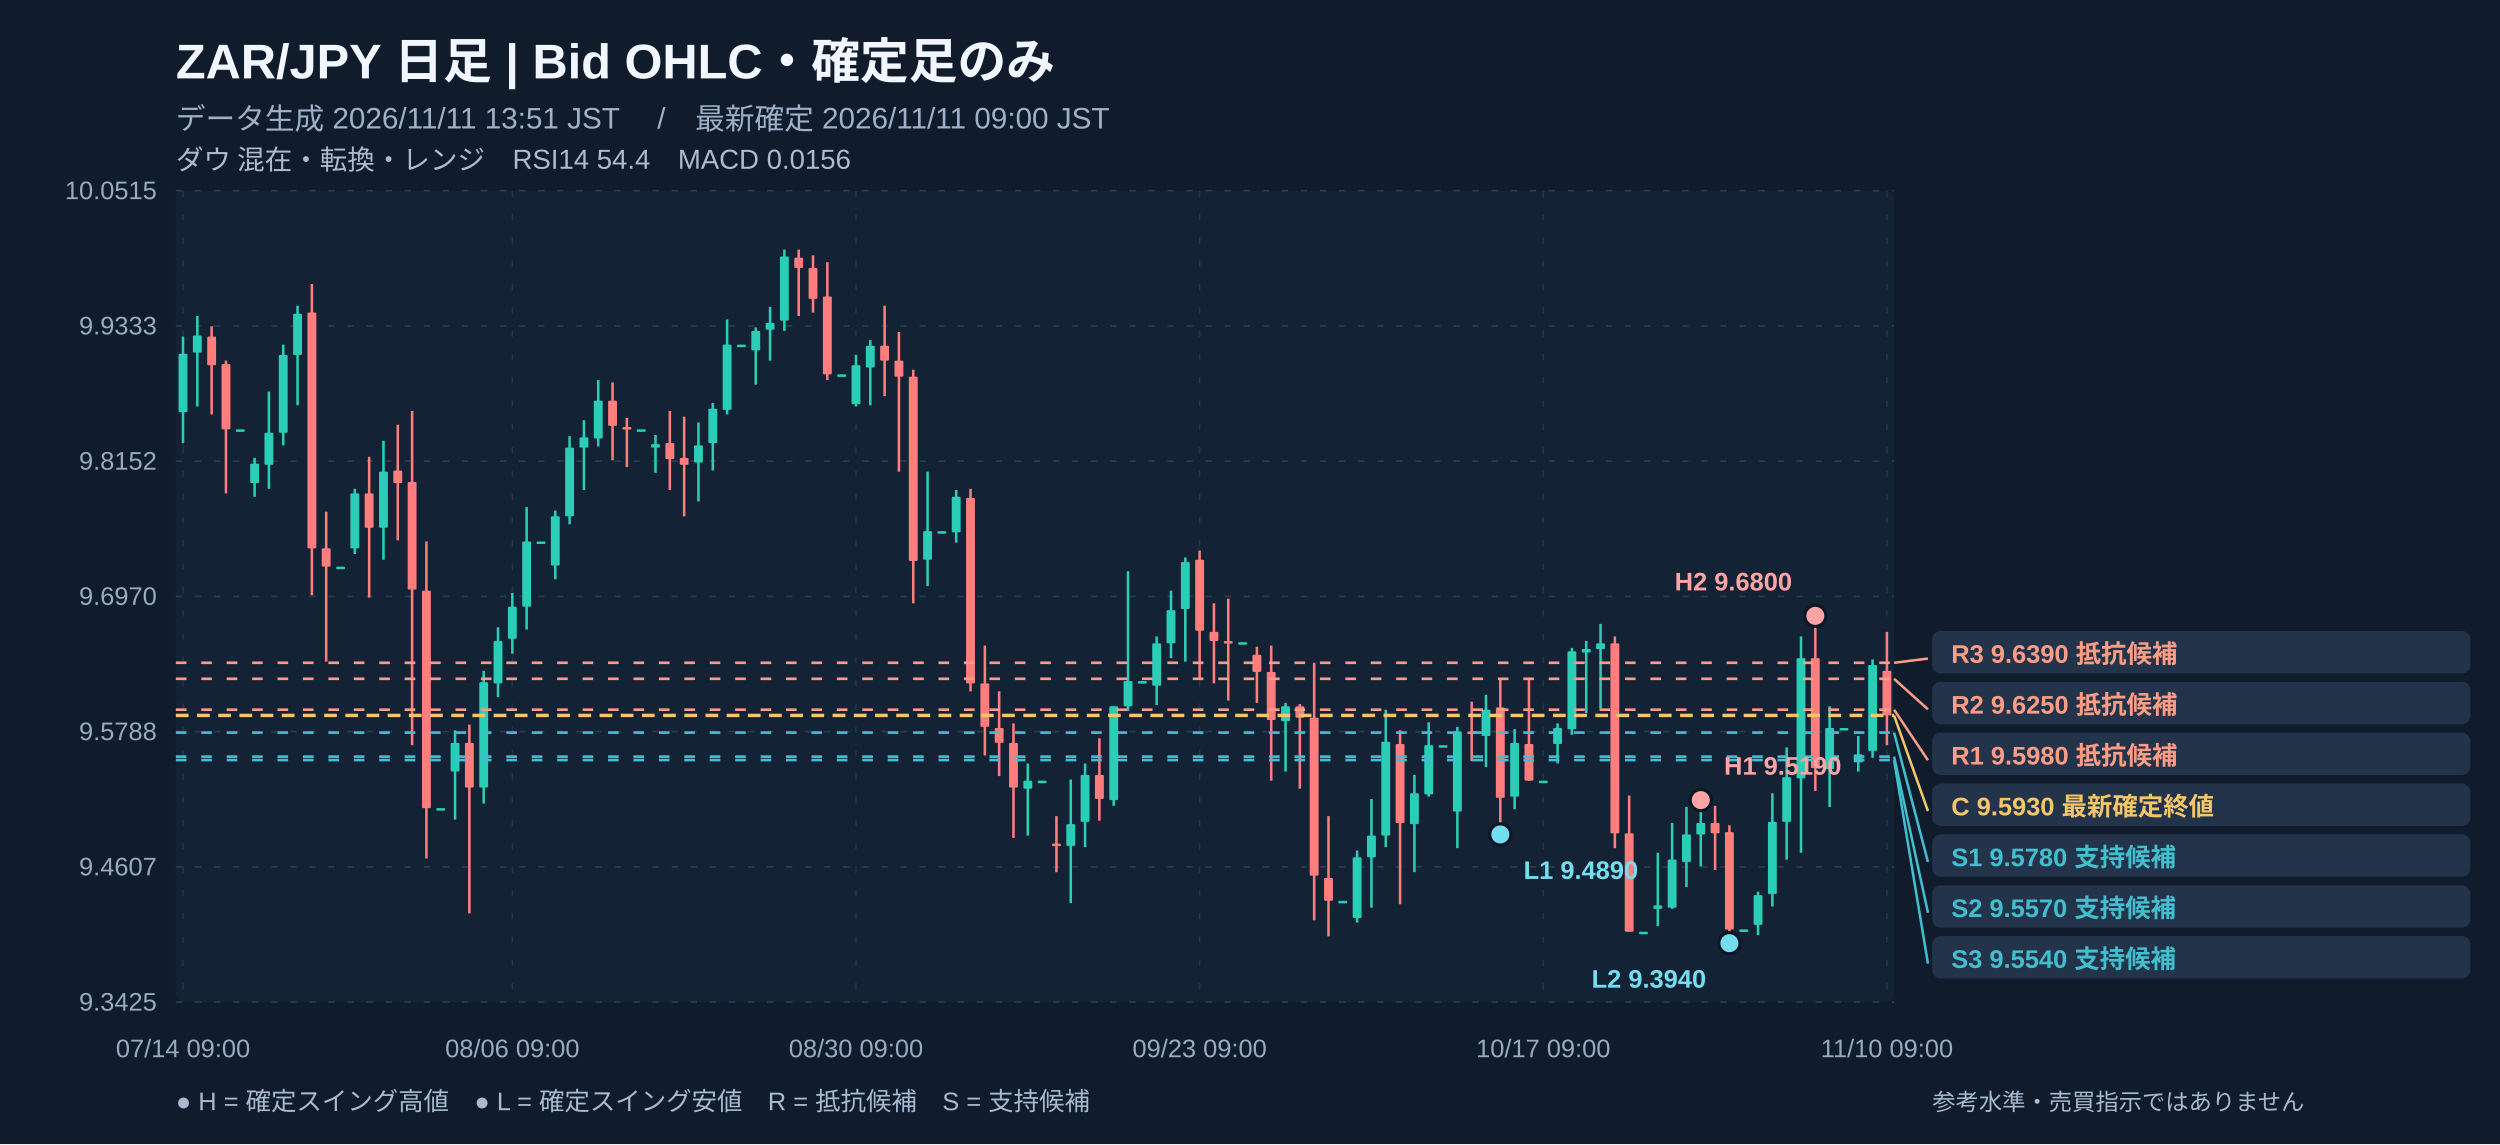
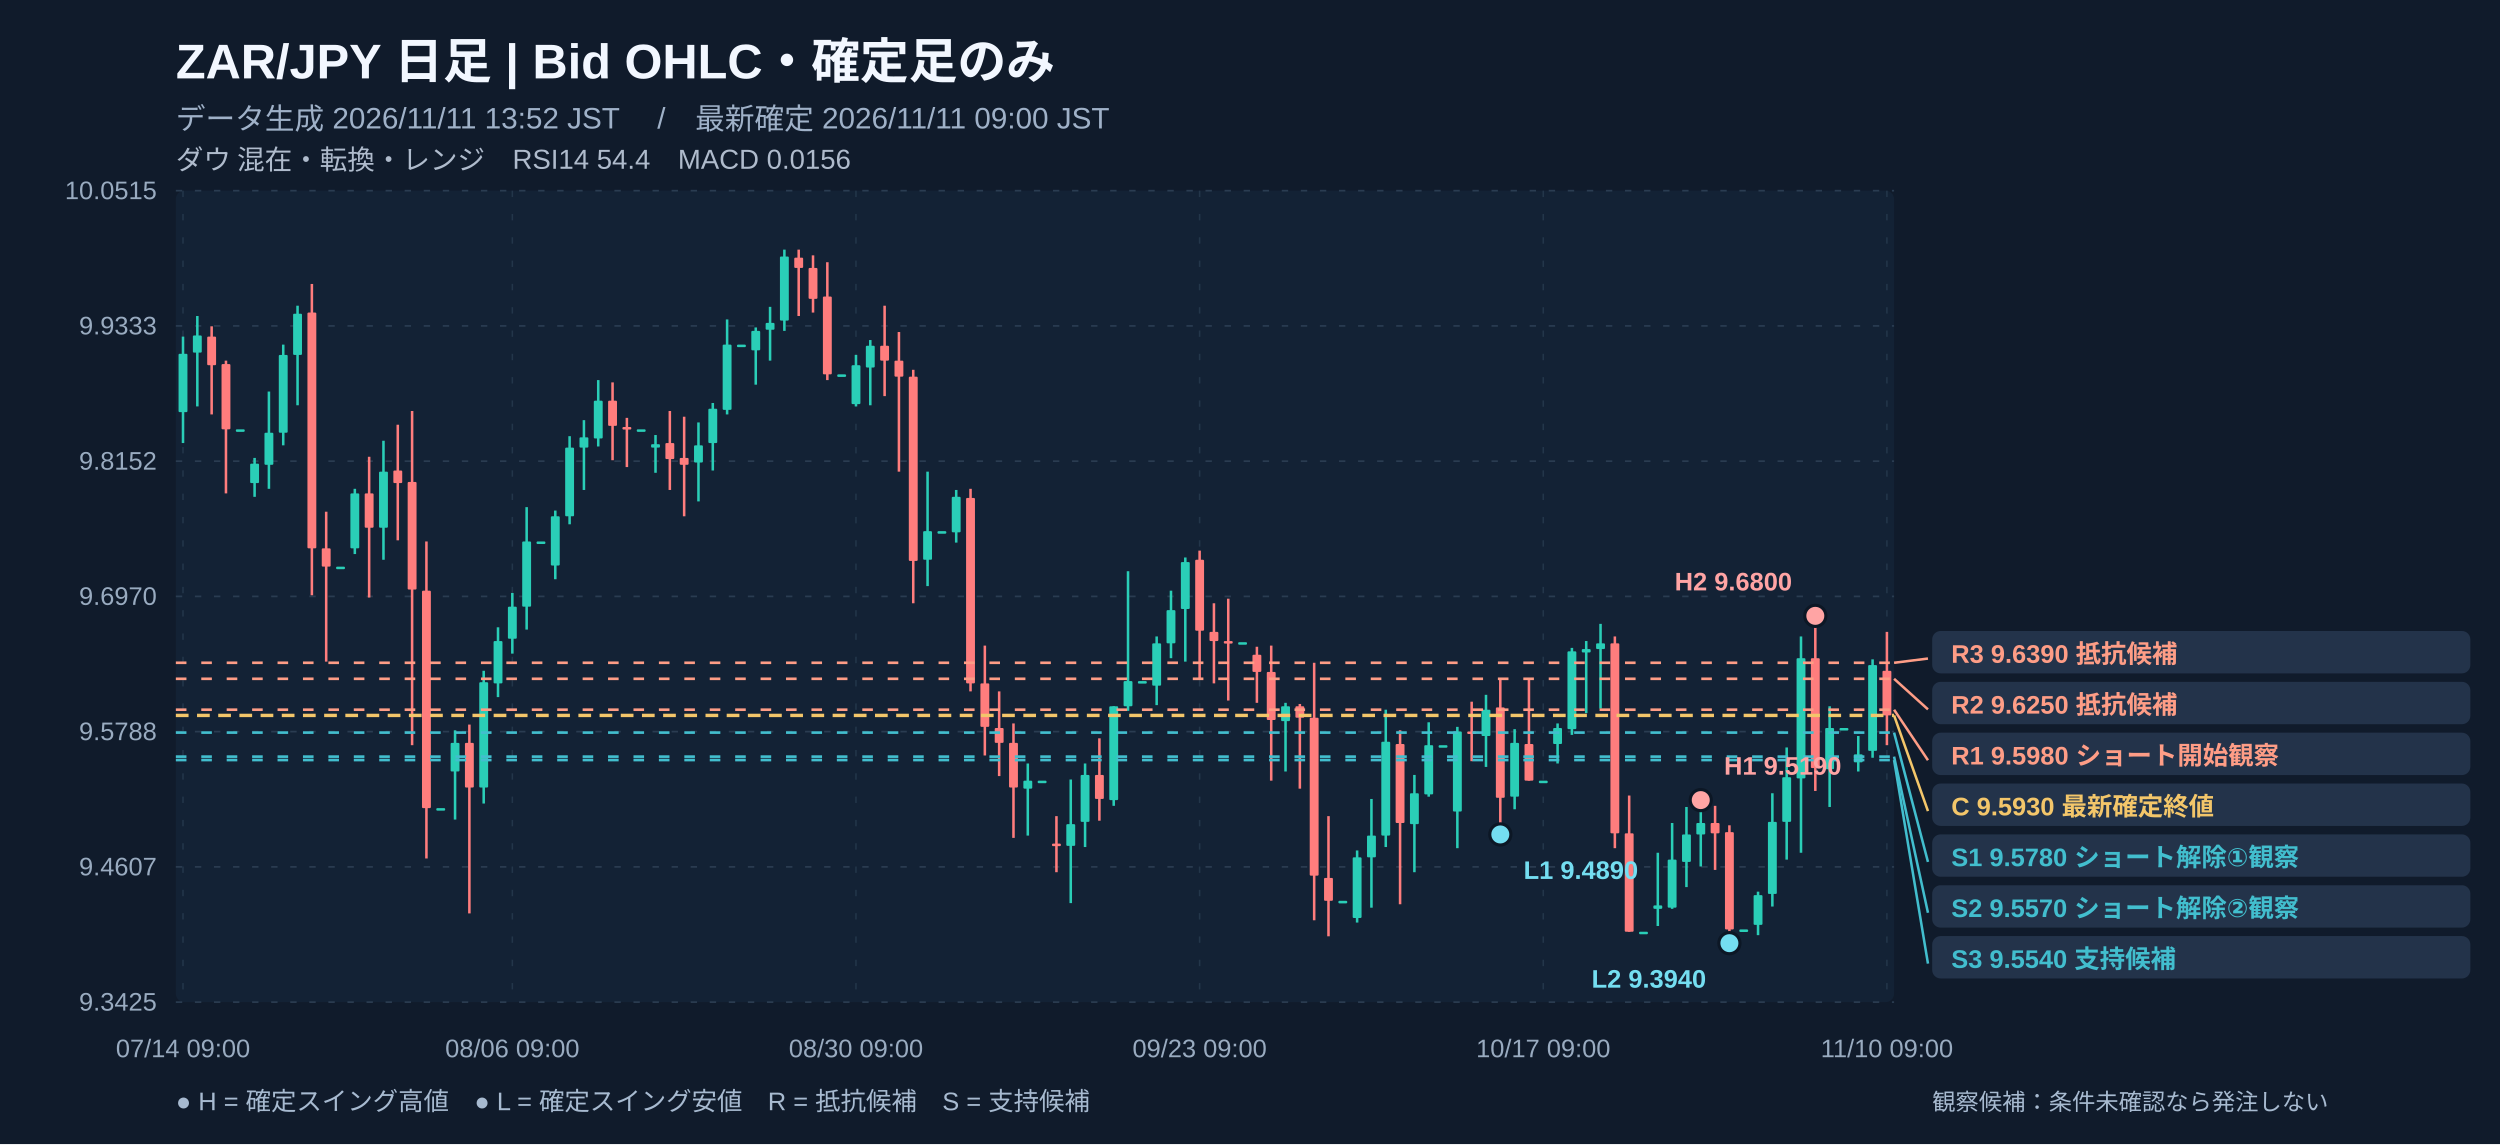
<svg xmlns="http://www.w3.org/2000/svg" width="1180" height="540" viewBox="0 0 1180 540" role="img" aria-label="ZAR/JPY 日足 注釈付きローソク足チャート">
  <rect width="1180" height="540" fill="#101b2b" />
  <rect x="83" y="90" width="811" height="383" fill="#132235" rx="4" />
  <text x="83" y="37" fill="#f2f7ff" font-size="23" font-weight="700" text-anchor="start" font-family="Arial, Noto Sans JP, sans-serif">ZAR/JPY   日足   |   Bid OHLC・確定足のみ</text>
-   <text x="83" y="61" fill="#9fb1c8" font-size="14" font-weight="400" text-anchor="start" font-family="Arial, Noto Sans JP, sans-serif">データ生成 2026/11/11 13:51 JST　 /　最新確定 2026/11/11 09:00 JST</text>
+   <text x="83" y="61" fill="#9fb1c8" font-size="14" font-weight="400" text-anchor="start" font-family="Arial, Noto Sans JP, sans-serif">データ生成 2026/11/11 13:52 JST　 /　最新確定 2026/11/11 09:00 JST</text>
  <text x="83" y="80" fill="#afbbcc" font-size="13" font-weight="400" text-anchor="start" font-family="Arial, Noto Sans JP, sans-serif">ダウ 混在・転換・レンジ　RSI14 54.4　MACD 0.0156</text>
  <line x1="83" y1="90" x2="894" y2="90" stroke="#2a3c51" stroke-width="0.8" stroke-dasharray="3,6" />
  <text x="74" y="94" fill="#99abc0" font-size="12" font-weight="400" text-anchor="end" font-family="Arial, Noto Sans JP, sans-serif">10.0515</text>
  <line x1="83" y1="153.833" x2="894" y2="153.833" stroke="#2a3c51" stroke-width="0.8" stroke-dasharray="3,6" />
  <text x="74" y="157.833" fill="#99abc0" font-size="12" font-weight="400" text-anchor="end" font-family="Arial, Noto Sans JP, sans-serif">9.9333</text>
  <line x1="83" y1="217.667" x2="894" y2="217.667" stroke="#2a3c51" stroke-width="0.8" stroke-dasharray="3,6" />
  <text x="74" y="221.667" fill="#99abc0" font-size="12" font-weight="400" text-anchor="end" font-family="Arial, Noto Sans JP, sans-serif">9.8152</text>
  <line x1="83" y1="281.5" x2="894" y2="281.5" stroke="#2a3c51" stroke-width="0.8" stroke-dasharray="3,6" />
  <text x="74" y="285.5" fill="#99abc0" font-size="12" font-weight="400" text-anchor="end" font-family="Arial, Noto Sans JP, sans-serif">9.6970</text>
  <line x1="83" y1="345.333" x2="894" y2="345.333" stroke="#2a3c51" stroke-width="0.8" stroke-dasharray="3,6" />
  <text x="74" y="349.333" fill="#99abc0" font-size="12" font-weight="400" text-anchor="end" font-family="Arial, Noto Sans JP, sans-serif">9.5788</text>
  <line x1="83" y1="409.167" x2="894" y2="409.167" stroke="#2a3c51" stroke-width="0.8" stroke-dasharray="3,6" />
  <text x="74" y="413.167" fill="#99abc0" font-size="12" font-weight="400" text-anchor="end" font-family="Arial, Noto Sans JP, sans-serif">9.4607</text>
  <line x1="83" y1="473" x2="894" y2="473" stroke="#2a3c51" stroke-width="0.8" stroke-dasharray="3,6" />
  <text x="74" y="477" fill="#99abc0" font-size="12" font-weight="400" text-anchor="end" font-family="Arial, Noto Sans JP, sans-serif">9.3425</text>
  <line x1="86.379" y1="90" x2="86.379" y2="473" stroke="#23364a" stroke-width="0.7" stroke-dasharray="3,8" />
  <text x="86.379" y="499" fill="#99abc0" font-size="12" font-weight="400" text-anchor="middle" font-family="Arial, Noto Sans JP, sans-serif">07/14 09:00</text>
  <line x1="241.821" y1="90" x2="241.821" y2="473" stroke="#23364a" stroke-width="0.7" stroke-dasharray="3,8" />
  <text x="241.821" y="499" fill="#99abc0" font-size="12" font-weight="400" text-anchor="middle" font-family="Arial, Noto Sans JP, sans-serif">08/06 09:00</text>
  <line x1="404.021" y1="90" x2="404.021" y2="473" stroke="#23364a" stroke-width="0.7" stroke-dasharray="3,8" />
  <text x="404.021" y="499" fill="#99abc0" font-size="12" font-weight="400" text-anchor="middle" font-family="Arial, Noto Sans JP, sans-serif">08/30 09:00</text>
  <line x1="566.221" y1="90" x2="566.221" y2="473" stroke="#23364a" stroke-width="0.7" stroke-dasharray="3,8" />
  <text x="566.221" y="499" fill="#99abc0" font-size="12" font-weight="400" text-anchor="middle" font-family="Arial, Noto Sans JP, sans-serif">09/23 09:00</text>
  <line x1="728.421" y1="90" x2="728.421" y2="473" stroke="#23364a" stroke-width="0.7" stroke-dasharray="3,8" />
  <text x="728.421" y="499" fill="#99abc0" font-size="12" font-weight="400" text-anchor="middle" font-family="Arial, Noto Sans JP, sans-serif">10/17 09:00</text>
  <line x1="890.621" y1="90" x2="890.621" y2="473" stroke="#23364a" stroke-width="0.7" stroke-dasharray="3,8" />
  <text x="890.621" y="499" fill="#99abc0" font-size="12" font-weight="400" text-anchor="middle" font-family="Arial, Noto Sans JP, sans-serif">11/10 09:00</text>
  <line x1="86.379" y1="158.879" x2="86.379" y2="209.116" stroke="#2aceb7" stroke-width="1.2" />
  <rect x="84.28" y="166.98" width="4.19" height="27.55" fill="#2aceb7" rx=".5" />
  <line x1="93.138" y1="149.155" x2="93.138" y2="191.83" stroke="#2aceb7" stroke-width="1.2" />
  <rect x="91.04" y="158.34" width="4.19" height="8.10" fill="#2aceb7" rx=".5" />
  <line x1="99.896" y1="154.017" x2="99.896" y2="195.611" stroke="#ff7d7d" stroke-width="1.2" />
  <rect x="97.80" y="158.88" width="4.19" height="13.50" fill="#ff7d7d" rx=".5" />
  <line x1="106.654" y1="170.222" x2="106.654" y2="232.884" stroke="#ff7d7d" stroke-width="1.2" />
  <rect x="104.56" y="171.84" width="4.19" height="30.79" fill="#ff7d7d" rx=".5" />
  <line x1="113.412" y1="202.633" x2="113.412" y2="202.633" stroke="#2aceb7" stroke-width="1.2" />
  <rect x="111.32" y="202.63" width="4.19" height="1.20" fill="#2aceb7" rx=".5" />
  <line x1="120.171" y1="216.138" x2="120.171" y2="234.504" stroke="#2aceb7" stroke-width="1.2" />
  <rect x="118.08" y="218.84" width="4.19" height="9.18" fill="#2aceb7" rx=".5" />
  <line x1="126.929" y1="184.807" x2="126.929" y2="230.723" stroke="#2aceb7" stroke-width="1.2" />
  <rect x="124.83" y="204.25" width="4.19" height="15.13" fill="#2aceb7" rx=".5" />
  <line x1="133.688" y1="162.66" x2="133.688" y2="210.196" stroke="#2aceb7" stroke-width="1.2" />
  <rect x="131.59" y="167.52" width="4.19" height="36.73" fill="#2aceb7" rx=".5" />
  <line x1="140.446" y1="144.294" x2="140.446" y2="191.29" stroke="#2aceb7" stroke-width="1.2" />
  <rect x="138.35" y="148.07" width="4.19" height="19.45" fill="#2aceb7" rx=".5" />
  <line x1="147.204" y1="134.03" x2="147.204" y2="280.96" stroke="#ff7d7d" stroke-width="1.2" />
  <rect x="145.11" y="147.53" width="4.19" height="111.28" fill="#ff7d7d" rx=".5" />
  <line x1="153.963" y1="241.527" x2="153.963" y2="312.29" stroke="#ff7d7d" stroke-width="1.2" />
  <rect x="151.87" y="258.81" width="4.19" height="8.64" fill="#ff7d7d" rx=".5" />
  <line x1="160.721" y1="267.455" x2="160.721" y2="267.455" stroke="#2aceb7" stroke-width="1.2" />
  <rect x="158.63" y="267.46" width="4.19" height="1.20" fill="#2aceb7" rx=".5" />
  <line x1="167.479" y1="230.723" x2="167.479" y2="261.513" stroke="#2aceb7" stroke-width="1.2" />
  <rect x="165.38" y="232.88" width="4.19" height="25.93" fill="#2aceb7" rx=".5" />
  <line x1="174.238" y1="215.598" x2="174.238" y2="282.04" stroke="#ff7d7d" stroke-width="1.2" />
  <rect x="172.14" y="232.88" width="4.19" height="16.21" fill="#ff7d7d" rx=".5" />
  <line x1="180.996" y1="208.035" x2="180.996" y2="264.214" stroke="#2aceb7" stroke-width="1.2" />
  <rect x="178.90" y="222.62" width="4.19" height="26.47" fill="#2aceb7" rx=".5" />
  <line x1="187.754" y1="200.473" x2="187.754" y2="255.031" stroke="#ff7d7d" stroke-width="1.2" />
  <rect x="185.66" y="222.08" width="4.19" height="5.94" fill="#ff7d7d" rx=".5" />
  <line x1="194.512" y1="193.99" x2="194.512" y2="351.724" stroke="#ff7d7d" stroke-width="1.2" />
  <rect x="192.42" y="227.48" width="4.19" height="50.78" fill="#ff7d7d" rx=".5" />
  <line x1="201.271" y1="255.571" x2="201.271" y2="405.202" stroke="#ff7d7d" stroke-width="1.2" />
  <rect x="199.18" y="278.80" width="4.19" height="102.63" fill="#ff7d7d" rx=".5" />
  <line x1="208.029" y1="381.434" x2="208.029" y2="381.434" stroke="#2aceb7" stroke-width="1.2" />
  <rect x="205.93" y="381.43" width="4.19" height="1.20" fill="#2aceb7" rx=".5" />
  <line x1="214.787" y1="344.701" x2="214.787" y2="386.836" stroke="#2aceb7" stroke-width="1.2" />
  <rect x="212.69" y="350.64" width="4.19" height="13.50" fill="#2aceb7" rx=".5" />
  <line x1="221.546" y1="342" x2="221.546" y2="431.13" stroke="#ff7d7d" stroke-width="1.2" />
  <rect x="219.45" y="350.64" width="4.19" height="21.07" fill="#ff7d7d" rx=".5" />
  <line x1="228.304" y1="316.612" x2="228.304" y2="379.273" stroke="#2aceb7" stroke-width="1.2" />
  <rect x="226.21" y="322.01" width="4.19" height="49.70" fill="#2aceb7" rx=".5" />
  <line x1="235.062" y1="296.085" x2="235.062" y2="329.036" stroke="#2aceb7" stroke-width="1.2" />
  <rect x="232.97" y="302.57" width="4.19" height="19.99" fill="#2aceb7" rx=".5" />
  <line x1="241.821" y1="279.879" x2="241.821" y2="308.509" stroke="#2aceb7" stroke-width="1.2" />
  <rect x="239.73" y="286.36" width="4.19" height="15.13" fill="#2aceb7" rx=".5" />
  <line x1="248.579" y1="239.366" x2="248.579" y2="297.165" stroke="#2aceb7" stroke-width="1.2" />
  <rect x="246.48" y="255.57" width="4.19" height="30.79" fill="#2aceb7" rx=".5" />
  <line x1="255.338" y1="255.571" x2="255.338" y2="255.571" stroke="#2aceb7" stroke-width="1.2" />
  <rect x="253.24" y="255.57" width="4.19" height="1.20" fill="#2aceb7" rx=".5" />
  <line x1="262.096" y1="240.986" x2="262.096" y2="273.397" stroke="#2aceb7" stroke-width="1.2" />
  <rect x="260.00" y="243.69" width="4.19" height="23.23" fill="#2aceb7" rx=".5" />
  <line x1="268.854" y1="205.874" x2="268.854" y2="247.469" stroke="#2aceb7" stroke-width="1.2" />
  <rect x="266.76" y="211.28" width="4.19" height="32.41" fill="#2aceb7" rx=".5" />
  <line x1="275.613" y1="198.312" x2="275.613" y2="231.263" stroke="#2aceb7" stroke-width="1.2" />
  <rect x="273.52" y="206.41" width="4.19" height="4.86" fill="#2aceb7" rx=".5" />
  <line x1="282.371" y1="179.406" x2="282.371" y2="210.736" stroke="#2aceb7" stroke-width="1.2" />
  <rect x="280.28" y="189.13" width="4.19" height="17.83" fill="#2aceb7" rx=".5" />
  <line x1="289.129" y1="180.486" x2="289.129" y2="217.218" stroke="#ff7d7d" stroke-width="1.2" />
  <rect x="287.03" y="189.13" width="4.19" height="11.88" fill="#ff7d7d" rx=".5" />
  <line x1="295.888" y1="197.232" x2="295.888" y2="220.459" stroke="#ff7d7d" stroke-width="1.2" />
  <rect x="293.79" y="201.55" width="4.19" height="1.20" fill="#ff7d7d" rx=".5" />
  <line x1="302.646" y1="202.633" x2="302.646" y2="202.633" stroke="#2aceb7" stroke-width="1.2" />
  <rect x="300.55" y="202.63" width="4.19" height="1.20" fill="#2aceb7" rx=".5" />
  <line x1="309.404" y1="205.334" x2="309.404" y2="223.16" stroke="#2aceb7" stroke-width="1.2" />
  <rect x="307.31" y="209.66" width="4.19" height="1.62" fill="#2aceb7" rx=".5" />
  <line x1="316.163" y1="193.99" x2="316.163" y2="231.263" stroke="#ff7d7d" stroke-width="1.2" />
  <rect x="314.07" y="209.12" width="4.19" height="7.56" fill="#ff7d7d" rx=".5" />
  <line x1="322.921" y1="196.691" x2="322.921" y2="243.687" stroke="#ff7d7d" stroke-width="1.2" />
  <rect x="320.83" y="216.14" width="4.19" height="3.24" fill="#ff7d7d" rx=".5" />
  <line x1="329.679" y1="199.392" x2="329.679" y2="236.665" stroke="#2aceb7" stroke-width="1.2" />
  <rect x="327.58" y="210.20" width="4.19" height="8.10" fill="#2aceb7" rx=".5" />
  <line x1="336.438" y1="190.209" x2="336.438" y2="222.08" stroke="#2aceb7" stroke-width="1.2" />
  <rect x="334.34" y="192.91" width="4.19" height="16.21" fill="#2aceb7" rx=".5" />
  <line x1="343.196" y1="150.776" x2="343.196" y2="195.611" stroke="#2aceb7" stroke-width="1.2" />
  <rect x="341.10" y="162.66" width="4.19" height="30.79" fill="#2aceb7" rx=".5" />
  <line x1="349.954" y1="162.66" x2="349.954" y2="162.66" stroke="#2aceb7" stroke-width="1.2" />
  <rect x="347.86" y="162.66" width="4.19" height="1.20" fill="#2aceb7" rx=".5" />
  <line x1="356.713" y1="154.557" x2="356.713" y2="181.566" stroke="#2aceb7" stroke-width="1.2" />
  <rect x="354.62" y="156.18" width="4.19" height="9.18" fill="#2aceb7" rx=".5" />
  <line x1="363.471" y1="144.834" x2="363.471" y2="170.222" stroke="#2aceb7" stroke-width="1.2" />
  <rect x="361.38" y="152.40" width="4.19" height="3.24" fill="#2aceb7" rx=".5" />
  <line x1="370.229" y1="117.825" x2="370.229" y2="156.178" stroke="#2aceb7" stroke-width="1.2" />
  <rect x="368.13" y="121.07" width="4.19" height="30.25" fill="#2aceb7" rx=".5" />
  <line x1="376.988" y1="117.825" x2="376.988" y2="149.155" stroke="#ff7d7d" stroke-width="1.2" />
  <rect x="374.89" y="121.61" width="4.19" height="4.86" fill="#ff7d7d" rx=".5" />
  <line x1="383.746" y1="120.526" x2="383.746" y2="147.535" stroke="#ff7d7d" stroke-width="1.2" />
  <rect x="381.65" y="126.47" width="4.19" height="14.58" fill="#ff7d7d" rx=".5" />
  <line x1="390.504" y1="123.767" x2="390.504" y2="179.406" stroke="#ff7d7d" stroke-width="1.2" />
  <rect x="388.41" y="139.97" width="4.19" height="36.73" fill="#ff7d7d" rx=".5" />
  <line x1="397.263" y1="176.705" x2="397.263" y2="176.705" stroke="#2aceb7" stroke-width="1.2" />
  <rect x="395.17" y="176.70" width="4.19" height="1.20" fill="#2aceb7" rx=".5" />
  <line x1="404.021" y1="167.522" x2="404.021" y2="191.83" stroke="#2aceb7" stroke-width="1.2" />
  <rect x="401.93" y="172.38" width="4.19" height="18.37" fill="#2aceb7" rx=".5" />
  <line x1="410.779" y1="160.499" x2="410.779" y2="191.29" stroke="#2aceb7" stroke-width="1.2" />
  <rect x="408.68" y="163.20" width="4.19" height="10.26" fill="#2aceb7" rx=".5" />
  <line x1="417.538" y1="144.294" x2="417.538" y2="186.968" stroke="#ff7d7d" stroke-width="1.2" />
  <rect x="415.44" y="163.20" width="4.19" height="7.02" fill="#ff7d7d" rx=".5" />
  <line x1="424.296" y1="156.718" x2="424.296" y2="222.62" stroke="#ff7d7d" stroke-width="1.2" />
  <rect x="422.20" y="170.22" width="4.19" height="7.56" fill="#ff7d7d" rx=".5" />
  <line x1="431.054" y1="174.544" x2="431.054" y2="284.741" stroke="#ff7d7d" stroke-width="1.2" />
  <rect x="428.96" y="177.79" width="4.19" height="86.97" fill="#ff7d7d" rx=".5" />
  <line x1="437.812" y1="222.62" x2="437.812" y2="276.638" stroke="#2aceb7" stroke-width="1.2" />
  <rect x="435.72" y="250.71" width="4.19" height="13.50" fill="#2aceb7" rx=".5" />
  <line x1="444.571" y1="250.71" x2="444.571" y2="250.71" stroke="#2aceb7" stroke-width="1.2" />
  <rect x="442.48" y="250.71" width="4.19" height="1.20" fill="#2aceb7" rx=".5" />
  <line x1="451.329" y1="231.263" x2="451.329" y2="256.111" stroke="#2aceb7" stroke-width="1.2" />
  <rect x="449.23" y="234.50" width="4.19" height="16.75" fill="#2aceb7" rx=".5" />
  <line x1="458.088" y1="230.723" x2="458.088" y2="326.335" stroke="#ff7d7d" stroke-width="1.2" />
  <rect x="455.99" y="235.04" width="4.19" height="87.51" fill="#ff7d7d" rx=".5" />
  <line x1="464.846" y1="304.728" x2="464.846" y2="356.585" stroke="#ff7d7d" stroke-width="1.2" />
  <rect x="462.75" y="322.55" width="4.19" height="20.53" fill="#ff7d7d" rx=".5" />
  <line x1="471.604" y1="326.335" x2="471.604" y2="366.309" stroke="#ff7d7d" stroke-width="1.2" />
  <rect x="469.51" y="343.62" width="4.19" height="7.02" fill="#ff7d7d" rx=".5" />
  <line x1="478.363" y1="341.46" x2="478.363" y2="395.478" stroke="#ff7d7d" stroke-width="1.2" />
  <rect x="476.27" y="350.64" width="4.19" height="21.07" fill="#ff7d7d" rx=".5" />
  <line x1="485.121" y1="360.367" x2="485.121" y2="394.398" stroke="#2aceb7" stroke-width="1.2" />
  <rect x="483.03" y="368.47" width="4.19" height="3.78" fill="#2aceb7" rx=".5" />
  <line x1="491.879" y1="368.469" x2="491.879" y2="368.469" stroke="#2aceb7" stroke-width="1.2" />
  <rect x="489.78" y="368.47" width="4.19" height="1.20" fill="#2aceb7" rx=".5" />
  <line x1="498.638" y1="385.215" x2="498.638" y2="411.684" stroke="#ff7d7d" stroke-width="1.2" />
  <rect x="496.54" y="398.18" width="4.19" height="1.20" fill="#ff7d7d" rx=".5" />
  <line x1="505.396" y1="367.929" x2="505.396" y2="426.269" stroke="#2aceb7" stroke-width="1.2" />
  <rect x="503.30" y="389.00" width="4.19" height="10.26" fill="#2aceb7" rx=".5" />
  <line x1="512.154" y1="360.367" x2="512.154" y2="399.8" stroke="#2aceb7" stroke-width="1.2" />
  <rect x="510.06" y="365.77" width="4.19" height="22.15" fill="#2aceb7" rx=".5" />
  <line x1="518.913" y1="348.483" x2="518.913" y2="387.376" stroke="#ff7d7d" stroke-width="1.2" />
  <rect x="516.82" y="365.77" width="4.19" height="11.34" fill="#ff7d7d" rx=".5" />
  <line x1="525.671" y1="333.357" x2="525.671" y2="380.353" stroke="#2aceb7" stroke-width="1.2" />
  <rect x="523.58" y="333.36" width="4.19" height="44.29" fill="#2aceb7" rx=".5" />
  <line x1="532.429" y1="269.616" x2="532.429" y2="335.518" stroke="#2aceb7" stroke-width="1.2" />
  <rect x="530.33" y="321.47" width="4.19" height="11.88" fill="#2aceb7" rx=".5" />
  <line x1="539.188" y1="321.473" x2="539.188" y2="321.473" stroke="#2aceb7" stroke-width="1.2" />
  <rect x="537.09" y="321.47" width="4.19" height="1.20" fill="#2aceb7" rx=".5" />
  <line x1="545.946" y1="300.406" x2="545.946" y2="332.817" stroke="#2aceb7" stroke-width="1.2" />
  <rect x="543.85" y="303.65" width="4.19" height="19.99" fill="#2aceb7" rx=".5" />
  <line x1="552.704" y1="278.799" x2="552.704" y2="310.67" stroke="#2aceb7" stroke-width="1.2" />
  <rect x="550.61" y="287.98" width="4.19" height="15.67" fill="#2aceb7" rx=".5" />
  <line x1="559.463" y1="263.134" x2="559.463" y2="312.29" stroke="#2aceb7" stroke-width="1.2" />
  <rect x="557.37" y="265.29" width="4.19" height="22.15" fill="#2aceb7" rx=".5" />
  <line x1="566.221" y1="259.893" x2="566.221" y2="320.393" stroke="#ff7d7d" stroke-width="1.2" />
  <rect x="564.13" y="264.21" width="4.19" height="33.49" fill="#ff7d7d" rx=".5" />
  <line x1="572.979" y1="284.741" x2="572.979" y2="322.554" stroke="#ff7d7d" stroke-width="1.2" />
  <rect x="570.88" y="298.25" width="4.19" height="4.32" fill="#ff7d7d" rx=".5" />
  <line x1="579.737" y1="282.58" x2="579.737" y2="330.657" stroke="#ff7d7d" stroke-width="1.2" />
  <rect x="577.64" y="302.57" width="4.19" height="1.20" fill="#ff7d7d" rx=".5" />
  <line x1="586.496" y1="303.107" x2="586.496" y2="303.107" stroke="#2aceb7" stroke-width="1.2" />
  <rect x="584.40" y="303.11" width="4.19" height="1.20" fill="#2aceb7" rx=".5" />
  <line x1="593.254" y1="305.268" x2="593.254" y2="331.737" stroke="#ff7d7d" stroke-width="1.2" />
  <rect x="591.16" y="309.05" width="4.19" height="8.10" fill="#ff7d7d" rx=".5" />
  <line x1="600.013" y1="304.728" x2="600.013" y2="368.469" stroke="#ff7d7d" stroke-width="1.2" />
  <rect x="597.92" y="317.15" width="4.19" height="22.69" fill="#ff7d7d" rx=".5" />
  <line x1="606.771" y1="331.737" x2="606.771" y2="364.148" stroke="#2aceb7" stroke-width="1.2" />
  <rect x="604.68" y="333.36" width="4.19" height="7.02" fill="#2aceb7" rx=".5" />
  <line x1="613.529" y1="332.277" x2="613.529" y2="372.251" stroke="#ff7d7d" stroke-width="1.2" />
  <rect x="611.43" y="333.36" width="4.19" height="5.40" fill="#ff7d7d" rx=".5" />
  <line x1="620.288" y1="312.831" x2="620.288" y2="434.372" stroke="#ff7d7d" stroke-width="1.2" />
  <rect x="618.19" y="338.76" width="4.19" height="74.55" fill="#ff7d7d" rx=".5" />
  <line x1="627.046" y1="385.215" x2="627.046" y2="441.934" stroke="#ff7d7d" stroke-width="1.2" />
  <rect x="624.95" y="414.38" width="4.19" height="10.80" fill="#ff7d7d" rx=".5" />
  <line x1="633.804" y1="425.188" x2="633.804" y2="425.188" stroke="#2aceb7" stroke-width="1.2" />
  <rect x="631.71" y="425.19" width="4.19" height="1.20" fill="#2aceb7" rx=".5" />
  <line x1="640.562" y1="401.42" x2="640.562" y2="435.452" stroke="#2aceb7" stroke-width="1.2" />
  <rect x="638.47" y="404.66" width="4.19" height="28.63" fill="#2aceb7" rx=".5" />
  <line x1="647.321" y1="377.112" x2="647.321" y2="428.43" stroke="#2aceb7" stroke-width="1.2" />
  <rect x="645.23" y="394.40" width="4.19" height="10.26" fill="#2aceb7" rx=".5" />
  <line x1="654.079" y1="334.978" x2="654.079" y2="399.8" stroke="#2aceb7" stroke-width="1.2" />
  <rect x="651.98" y="350.10" width="4.19" height="44.29" fill="#2aceb7" rx=".5" />
  <line x1="660.838" y1="344.701" x2="660.838" y2="426.809" stroke="#ff7d7d" stroke-width="1.2" />
  <rect x="658.74" y="351.18" width="4.19" height="37.27" fill="#ff7d7d" rx=".5" />
  <line x1="667.596" y1="365.768" x2="667.596" y2="411.684" stroke="#2aceb7" stroke-width="1.2" />
  <rect x="665.50" y="374.41" width="4.19" height="14.58" fill="#2aceb7" rx=".5" />
  <line x1="674.354" y1="340.92" x2="674.354" y2="376.032" stroke="#2aceb7" stroke-width="1.2" />
  <rect x="672.26" y="351.72" width="4.19" height="23.23" fill="#2aceb7" rx=".5" />
  <line x1="681.113" y1="351.724" x2="681.113" y2="351.724" stroke="#2aceb7" stroke-width="1.2" />
  <rect x="679.02" y="351.72" width="4.19" height="1.20" fill="#2aceb7" rx=".5" />
  <line x1="687.871" y1="343.081" x2="687.871" y2="400.34" stroke="#2aceb7" stroke-width="1.2" />
  <rect x="685.78" y="345.24" width="4.19" height="37.81" fill="#2aceb7" rx=".5" />
  <line x1="694.629" y1="331.197" x2="694.629" y2="359.286" stroke="#ff7d7d" stroke-width="1.2" />
  <rect x="692.53" y="345.24" width="4.19" height="1.20" fill="#ff7d7d" rx=".5" />
  <line x1="701.388" y1="327.956" x2="701.388" y2="361.987" stroke="#2aceb7" stroke-width="1.2" />
  <rect x="699.29" y="334.98" width="4.19" height="12.42" fill="#2aceb7" rx=".5" />
  <line x1="708.146" y1="320.933" x2="708.146" y2="393.858" stroke="#ff7d7d" stroke-width="1.2" />
  <rect x="706.05" y="333.90" width="4.19" height="42.67" fill="#ff7d7d" rx=".5" />
  <line x1="714.904" y1="344.161" x2="714.904" y2="381.974" stroke="#2aceb7" stroke-width="1.2" />
  <rect x="712.81" y="350.64" width="4.19" height="25.39" fill="#2aceb7" rx=".5" />
  <line x1="721.663" y1="320.393" x2="721.663" y2="368.469" stroke="#ff7d7d" stroke-width="1.2" />
  <rect x="719.57" y="351.18" width="4.19" height="17.29" fill="#ff7d7d" rx=".5" />
  <line x1="728.421" y1="368.469" x2="728.421" y2="368.469" stroke="#2aceb7" stroke-width="1.2" />
  <rect x="726.33" y="368.47" width="4.19" height="1.20" fill="#2aceb7" rx=".5" />
  <line x1="735.179" y1="341.46" x2="735.179" y2="360.367" stroke="#2aceb7" stroke-width="1.2" />
  <rect x="733.08" y="343.62" width="4.19" height="7.56" fill="#2aceb7" rx=".5" />
  <line x1="741.938" y1="305.808" x2="741.938" y2="346.862" stroke="#2aceb7" stroke-width="1.2" />
  <rect x="739.84" y="307.43" width="4.19" height="36.73" fill="#2aceb7" rx=".5" />
  <line x1="748.696" y1="302.567" x2="748.696" y2="336.599" stroke="#2aceb7" stroke-width="1.2" />
  <rect x="746.60" y="306.35" width="4.19" height="1.62" fill="#2aceb7" rx=".5" />
  <line x1="755.454" y1="294.464" x2="755.454" y2="334.438" stroke="#2aceb7" stroke-width="1.2" />
  <rect x="753.36" y="303.65" width="4.19" height="2.70" fill="#2aceb7" rx=".5" />
  <line x1="762.213" y1="300.406" x2="762.213" y2="400.34" stroke="#ff7d7d" stroke-width="1.2" />
  <rect x="760.12" y="303.65" width="4.19" height="89.67" fill="#ff7d7d" rx=".5" />
  <line x1="768.971" y1="375.492" x2="768.971" y2="439.773" stroke="#ff7d7d" stroke-width="1.2" />
  <rect x="766.88" y="393.32" width="4.19" height="46.46" fill="#ff7d7d" rx=".5" />
  <line x1="775.729" y1="439.773" x2="775.729" y2="439.773" stroke="#2aceb7" stroke-width="1.2" />
  <rect x="773.63" y="439.77" width="4.19" height="1.20" fill="#2aceb7" rx=".5" />
  <line x1="782.488" y1="402.501" x2="782.488" y2="437.072" stroke="#2aceb7" stroke-width="1.2" />
  <rect x="780.39" y="427.35" width="4.19" height="1.62" fill="#2aceb7" rx=".5" />
  <line x1="789.246" y1="388.456" x2="789.246" y2="428.97" stroke="#2aceb7" stroke-width="1.2" />
  <rect x="787.15" y="405.74" width="4.19" height="22.69" fill="#2aceb7" rx=".5" />
  <line x1="796.004" y1="380.894" x2="796.004" y2="418.706" stroke="#2aceb7" stroke-width="1.2" />
  <rect x="793.91" y="393.86" width="4.19" height="12.96" fill="#2aceb7" rx=".5" />
  <line x1="802.763" y1="377.652" x2="802.763" y2="408.983" stroke="#2aceb7" stroke-width="1.2" />
  <rect x="800.67" y="388.46" width="4.19" height="5.40" fill="#2aceb7" rx=".5" />
  <line x1="809.521" y1="380.353" x2="809.521" y2="410.604" stroke="#ff7d7d" stroke-width="1.2" />
  <rect x="807.43" y="388.46" width="4.19" height="4.86" fill="#ff7d7d" rx=".5" />
  <line x1="816.279" y1="389.536" x2="816.279" y2="445.175" stroke="#ff7d7d" stroke-width="1.2" />
  <rect x="814.18" y="392.78" width="4.19" height="45.92" fill="#ff7d7d" rx=".5" />
  <line x1="823.038" y1="438.693" x2="823.038" y2="438.693" stroke="#2aceb7" stroke-width="1.2" />
  <rect x="820.94" y="438.69" width="4.19" height="1.20" fill="#2aceb7" rx=".5" />
  <line x1="829.796" y1="420.867" x2="829.796" y2="441.394" stroke="#2aceb7" stroke-width="1.2" />
  <rect x="827.70" y="422.49" width="4.19" height="14.04" fill="#2aceb7" rx=".5" />
  <line x1="836.554" y1="374.411" x2="836.554" y2="427.889" stroke="#2aceb7" stroke-width="1.2" />
  <rect x="834.46" y="387.92" width="4.19" height="34.03" fill="#2aceb7" rx=".5" />
  <line x1="843.312" y1="352.804" x2="843.312" y2="405.742" stroke="#2aceb7" stroke-width="1.2" />
  <rect x="841.22" y="366.85" width="4.19" height="21.07" fill="#2aceb7" rx=".5" />
  <line x1="850.071" y1="300.406" x2="850.071" y2="402.501" stroke="#2aceb7" stroke-width="1.2" />
  <rect x="847.98" y="310.67" width="4.19" height="56.72" fill="#2aceb7" rx=".5" />
  <line x1="856.829" y1="290.683" x2="856.829" y2="373.331" stroke="#ff7d7d" stroke-width="1.2" />
  <rect x="854.73" y="310.67" width="4.19" height="51.86" fill="#ff7d7d" rx=".5" />
  <line x1="863.588" y1="333.357" x2="863.588" y2="380.894" stroke="#2aceb7" stroke-width="1.2" />
  <rect x="861.49" y="343.62" width="4.19" height="19.45" fill="#2aceb7" rx=".5" />
  <line x1="870.346" y1="343.621" x2="870.346" y2="343.621" stroke="#2aceb7" stroke-width="1.2" />
  <rect x="868.25" y="343.62" width="4.19" height="1.20" fill="#2aceb7" rx=".5" />
  <line x1="877.104" y1="347.402" x2="877.104" y2="364.148" stroke="#2aceb7" stroke-width="1.2" />
  <rect x="875.01" y="356.05" width="4.19" height="3.78" fill="#2aceb7" rx=".5" />
  <line x1="883.863" y1="311.21" x2="883.863" y2="357.666" stroke="#2aceb7" stroke-width="1.2" />
  <rect x="881.77" y="313.91" width="4.19" height="40.51" fill="#2aceb7" rx=".5" />
  <line x1="890.621" y1="298.246" x2="890.621" y2="351.724" stroke="#ff7d7d" stroke-width="1.2" />
  <rect x="888.53" y="316.61" width="4.19" height="21.07" fill="#ff7d7d" rx=".5" />
  <line x1="83" y1="337.679" x2="894" y2="337.679" stroke="#f3c66a" stroke-width="1.6" stroke-dasharray="6,4" />
  <line x1="83" y1="345.782" x2="894" y2="345.782" stroke="#42bece" stroke-width="1.25" stroke-dasharray="5,7" />
  <line x1="83" y1="357.126" x2="894" y2="357.126" stroke="#42bece" stroke-width="1.25" stroke-dasharray="5,7" />
  <line x1="83" y1="358.746" x2="894" y2="358.746" stroke="#42bece" stroke-width="1.25" stroke-dasharray="5,7" />
  <line x1="83" y1="334.978" x2="894" y2="334.978" stroke="#fe9d86" stroke-width="1.25" stroke-dasharray="5,7" />
  <line x1="83" y1="320.393" x2="894" y2="320.393" stroke="#fe9d86" stroke-width="1.25" stroke-dasharray="5,7" />
  <line x1="83" y1="312.831" x2="894" y2="312.831" stroke="#fe9d86" stroke-width="1.25" stroke-dasharray="5,7" />
  <circle cx="802.76" cy="377.65" r="5" fill="#ffa4a4" stroke="#0c1725" stroke-width="1.5" />
  <text x="813.763" y="365.652" fill="#ffa4a4" font-size="12" font-weight="600" text-anchor="start" font-family="Arial, Noto Sans JP, sans-serif">H1 9.5190</text>
  <circle cx="856.83" cy="290.68" r="5" fill="#ffa4a4" stroke="#0c1725" stroke-width="1.5" />
  <text x="845.829" y="278.683" fill="#ffa4a4" font-size="12" font-weight="600" text-anchor="end" font-family="Arial, Noto Sans JP, sans-serif">H2 9.6800</text>
  <circle cx="708.15" cy="393.86" r="5" fill="#74def1" stroke="#0c1725" stroke-width="1.5" />
  <text x="719.146" y="414.858" fill="#74def1" font-size="12" font-weight="600" text-anchor="start" font-family="Arial, Noto Sans JP, sans-serif">L1 9.4890</text>
  <circle cx="816.28" cy="445.18" r="5" fill="#74def1" stroke="#0c1725" stroke-width="1.5" />
  <text x="805.279" y="466.175" fill="#74def1" font-size="12" font-weight="600" text-anchor="end" font-family="Arial, Noto Sans JP, sans-serif">L2 9.3940</text>
  <line x1="894" y1="312.831" x2="910" y2="310.831" stroke="#fe9d86" stroke-width="1.2" />
  <rect x="912" y="297.831" width="254" height="20" fill="#23334a" rx="4" />
  <text x="921" y="312.831" fill="#fe9d86" font-size="12" font-weight="600" text-anchor="start" font-family="Arial, Noto Sans JP, sans-serif">R3 9.6390   抵抗候補</text>
  <line x1="894" y1="320.393" x2="910" y2="334.831" stroke="#fe9d86" stroke-width="1.2" />
  <rect x="912" y="321.831" width="254" height="20" fill="#23334a" rx="4" />
  <text x="921" y="336.831" fill="#fe9d86" font-size="12" font-weight="600" text-anchor="start" font-family="Arial, Noto Sans JP, sans-serif">R2 9.6250   抵抗候補</text>
  <line x1="894" y1="334.978" x2="910" y2="358.831" stroke="#fe9d86" stroke-width="1.2" />
  <rect x="912" y="345.831" width="254" height="20" fill="#23334a" rx="4" />
-   <text x="921" y="360.831" fill="#fe9d86" font-size="12" font-weight="600" text-anchor="start" font-family="Arial, Noto Sans JP, sans-serif">R1 9.5980   抵抗候補</text>
+   <text x="921" y="360.831" fill="#fe9d86" font-size="12" font-weight="600" text-anchor="start" font-family="Arial, Noto Sans JP, sans-serif">R1 9.5980   ショート開始観察</text>
  <line x1="894" y1="337.679" x2="910" y2="382.831" stroke="#f3c66a" stroke-width="1.2" />
  <rect x="912" y="369.831" width="254" height="20" fill="#23334a" rx="4" />
  <text x="921" y="384.831" fill="#f3c66a" font-size="12" font-weight="600" text-anchor="start" font-family="Arial, Noto Sans JP, sans-serif">C 9.5930   最新確定終値</text>
  <line x1="894" y1="345.782" x2="910" y2="406.831" stroke="#42bece" stroke-width="1.2" />
  <rect x="912" y="393.831" width="254" height="20" fill="#23334a" rx="4" />
-   <text x="921" y="408.831" fill="#42bece" font-size="12" font-weight="600" text-anchor="start" font-family="Arial, Noto Sans JP, sans-serif">S1 9.5780   支持候補</text>
+   <text x="921" y="408.831" fill="#42bece" font-size="12" font-weight="600" text-anchor="start" font-family="Arial, Noto Sans JP, sans-serif">S1 9.5780   ショート解除①観察</text>
  <line x1="894" y1="357.126" x2="910" y2="430.831" stroke="#42bece" stroke-width="1.2" />
  <rect x="912" y="417.831" width="254" height="20" fill="#23334a" rx="4" />
-   <text x="921" y="432.831" fill="#42bece" font-size="12" font-weight="600" text-anchor="start" font-family="Arial, Noto Sans JP, sans-serif">S2 9.5570   支持候補</text>
+   <text x="921" y="432.831" fill="#42bece" font-size="12" font-weight="600" text-anchor="start" font-family="Arial, Noto Sans JP, sans-serif">S2 9.5570   ショート解除②観察</text>
  <line x1="894" y1="358.746" x2="910" y2="454.831" stroke="#42bece" stroke-width="1.2" />
  <rect x="912" y="441.831" width="254" height="20" fill="#23334a" rx="4" />
  <text x="921" y="456.831" fill="#42bece" font-size="12" font-weight="600" text-anchor="start" font-family="Arial, Noto Sans JP, sans-serif">S3 9.5540   支持候補</text>
  <text x="83" y="524" fill="#a7bad0" font-size="12" font-weight="400" text-anchor="start" font-family="Arial, Noto Sans JP, sans-serif">● H = 確定スイング高値　● L = 確定スイング安値　R = 抵抗候補　S = 支持候補</text>
-   <text x="912" y="524" fill="#a7bad0" font-size="11" font-weight="400" text-anchor="start" font-family="Arial, Noto Sans JP, sans-serif">参考水準・売買指示ではありません</text>
+   <text x="912" y="524" fill="#a7bad0" font-size="11" font-weight="400" text-anchor="start" font-family="Arial, Noto Sans JP, sans-serif">観察候補：条件未確認なら発注しない</text>
</svg>
